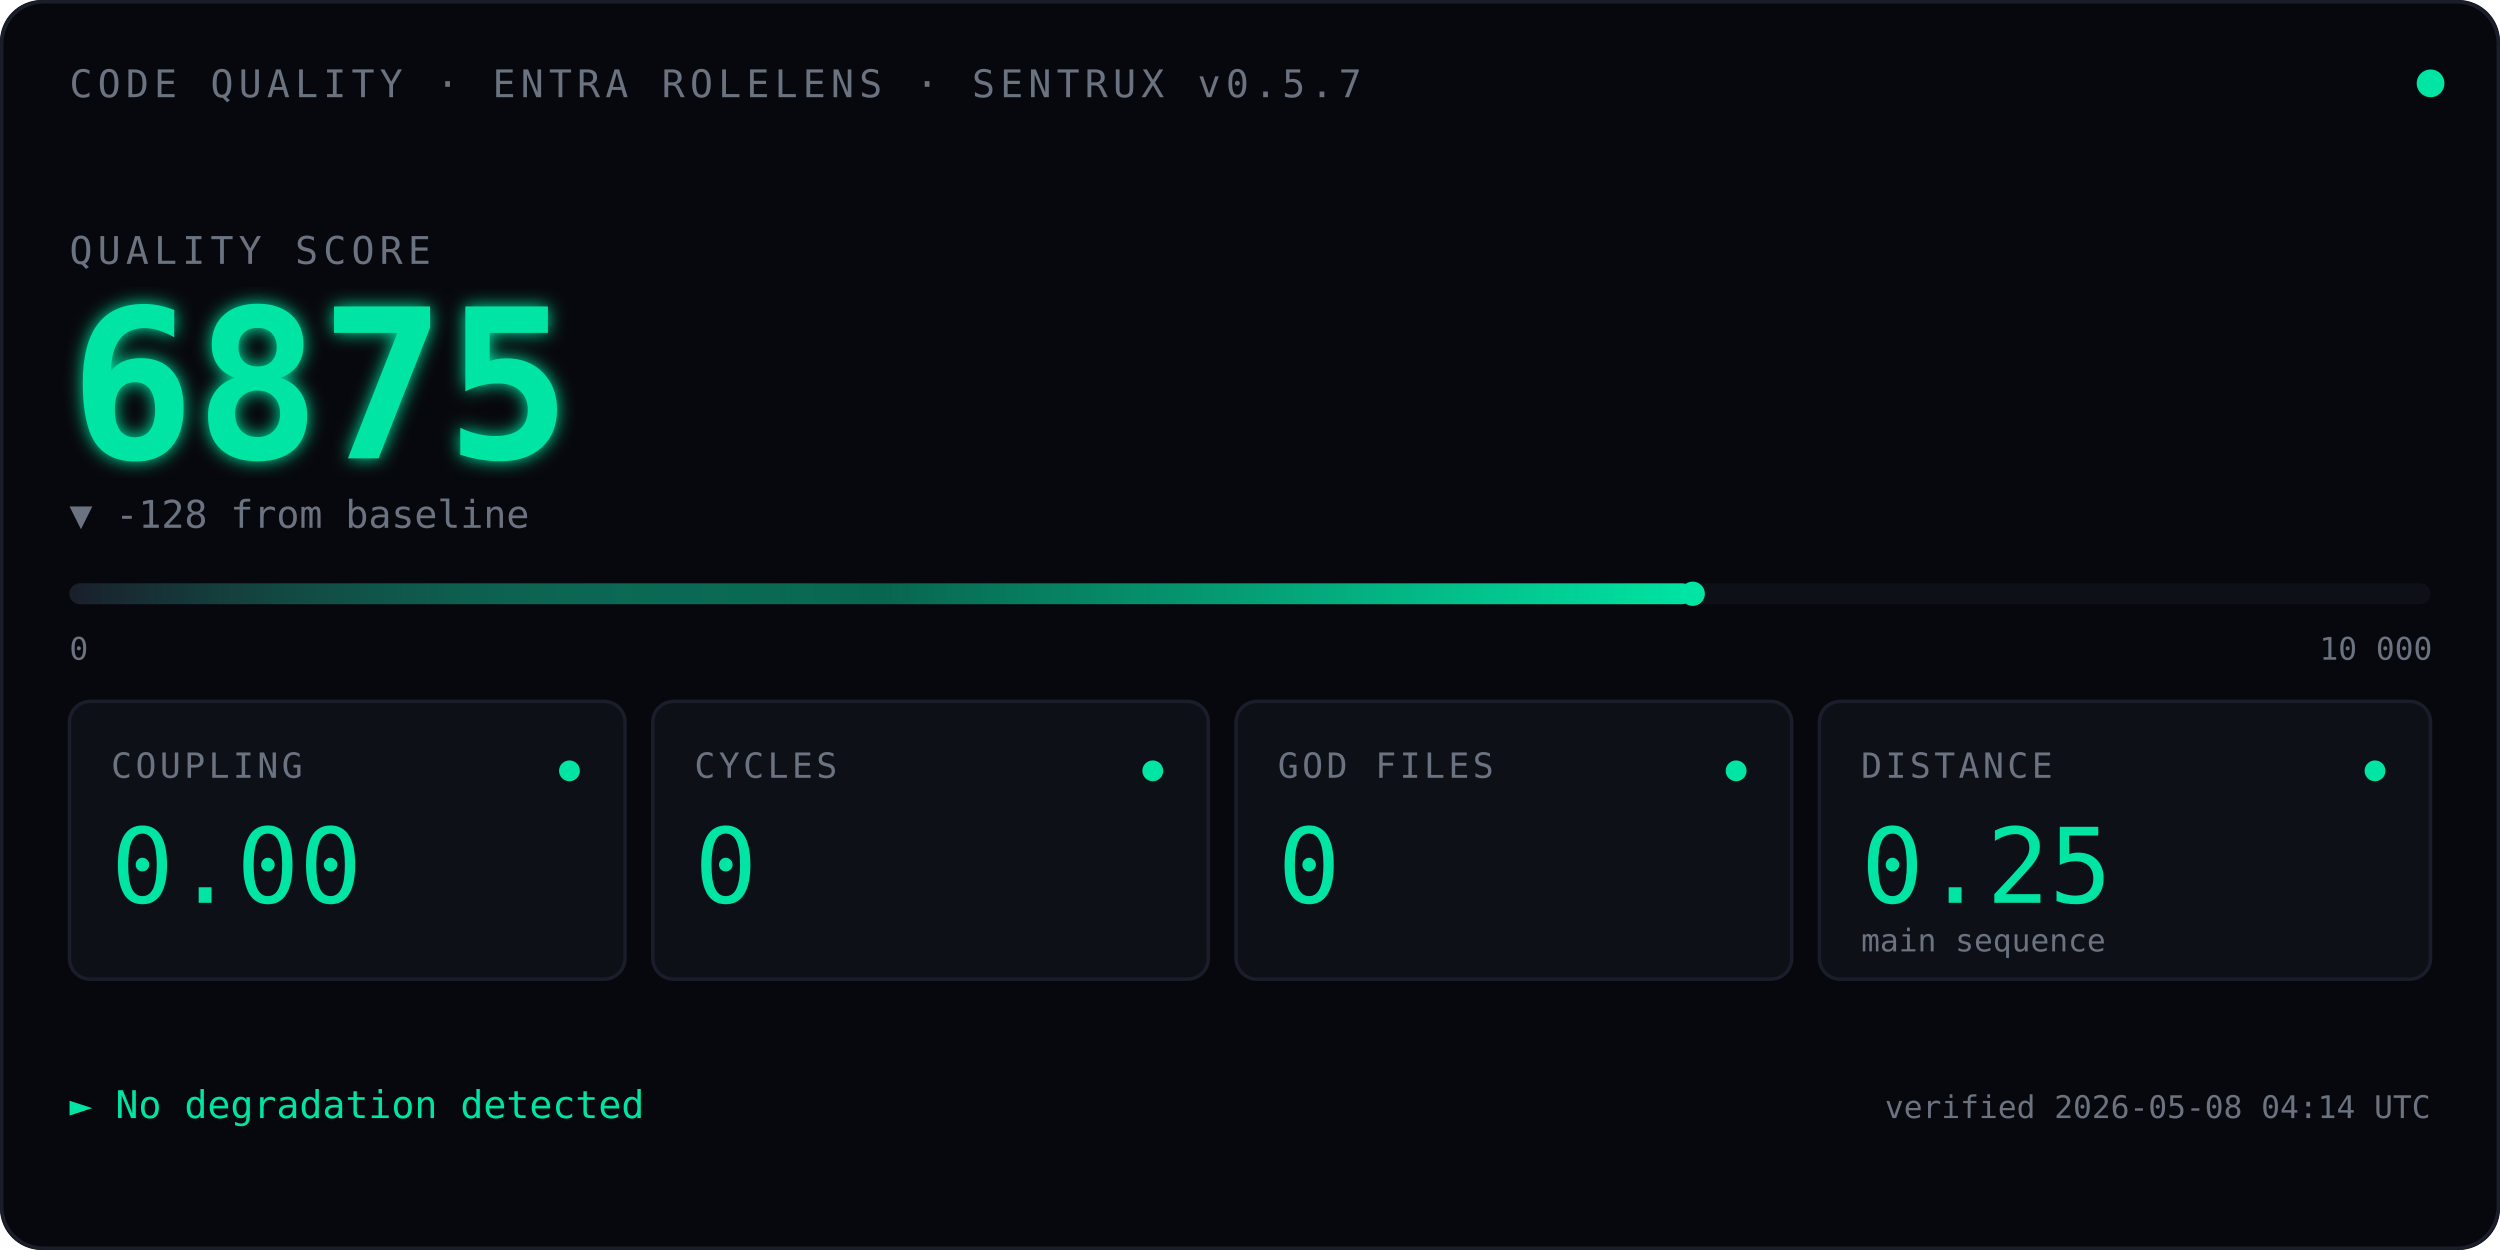
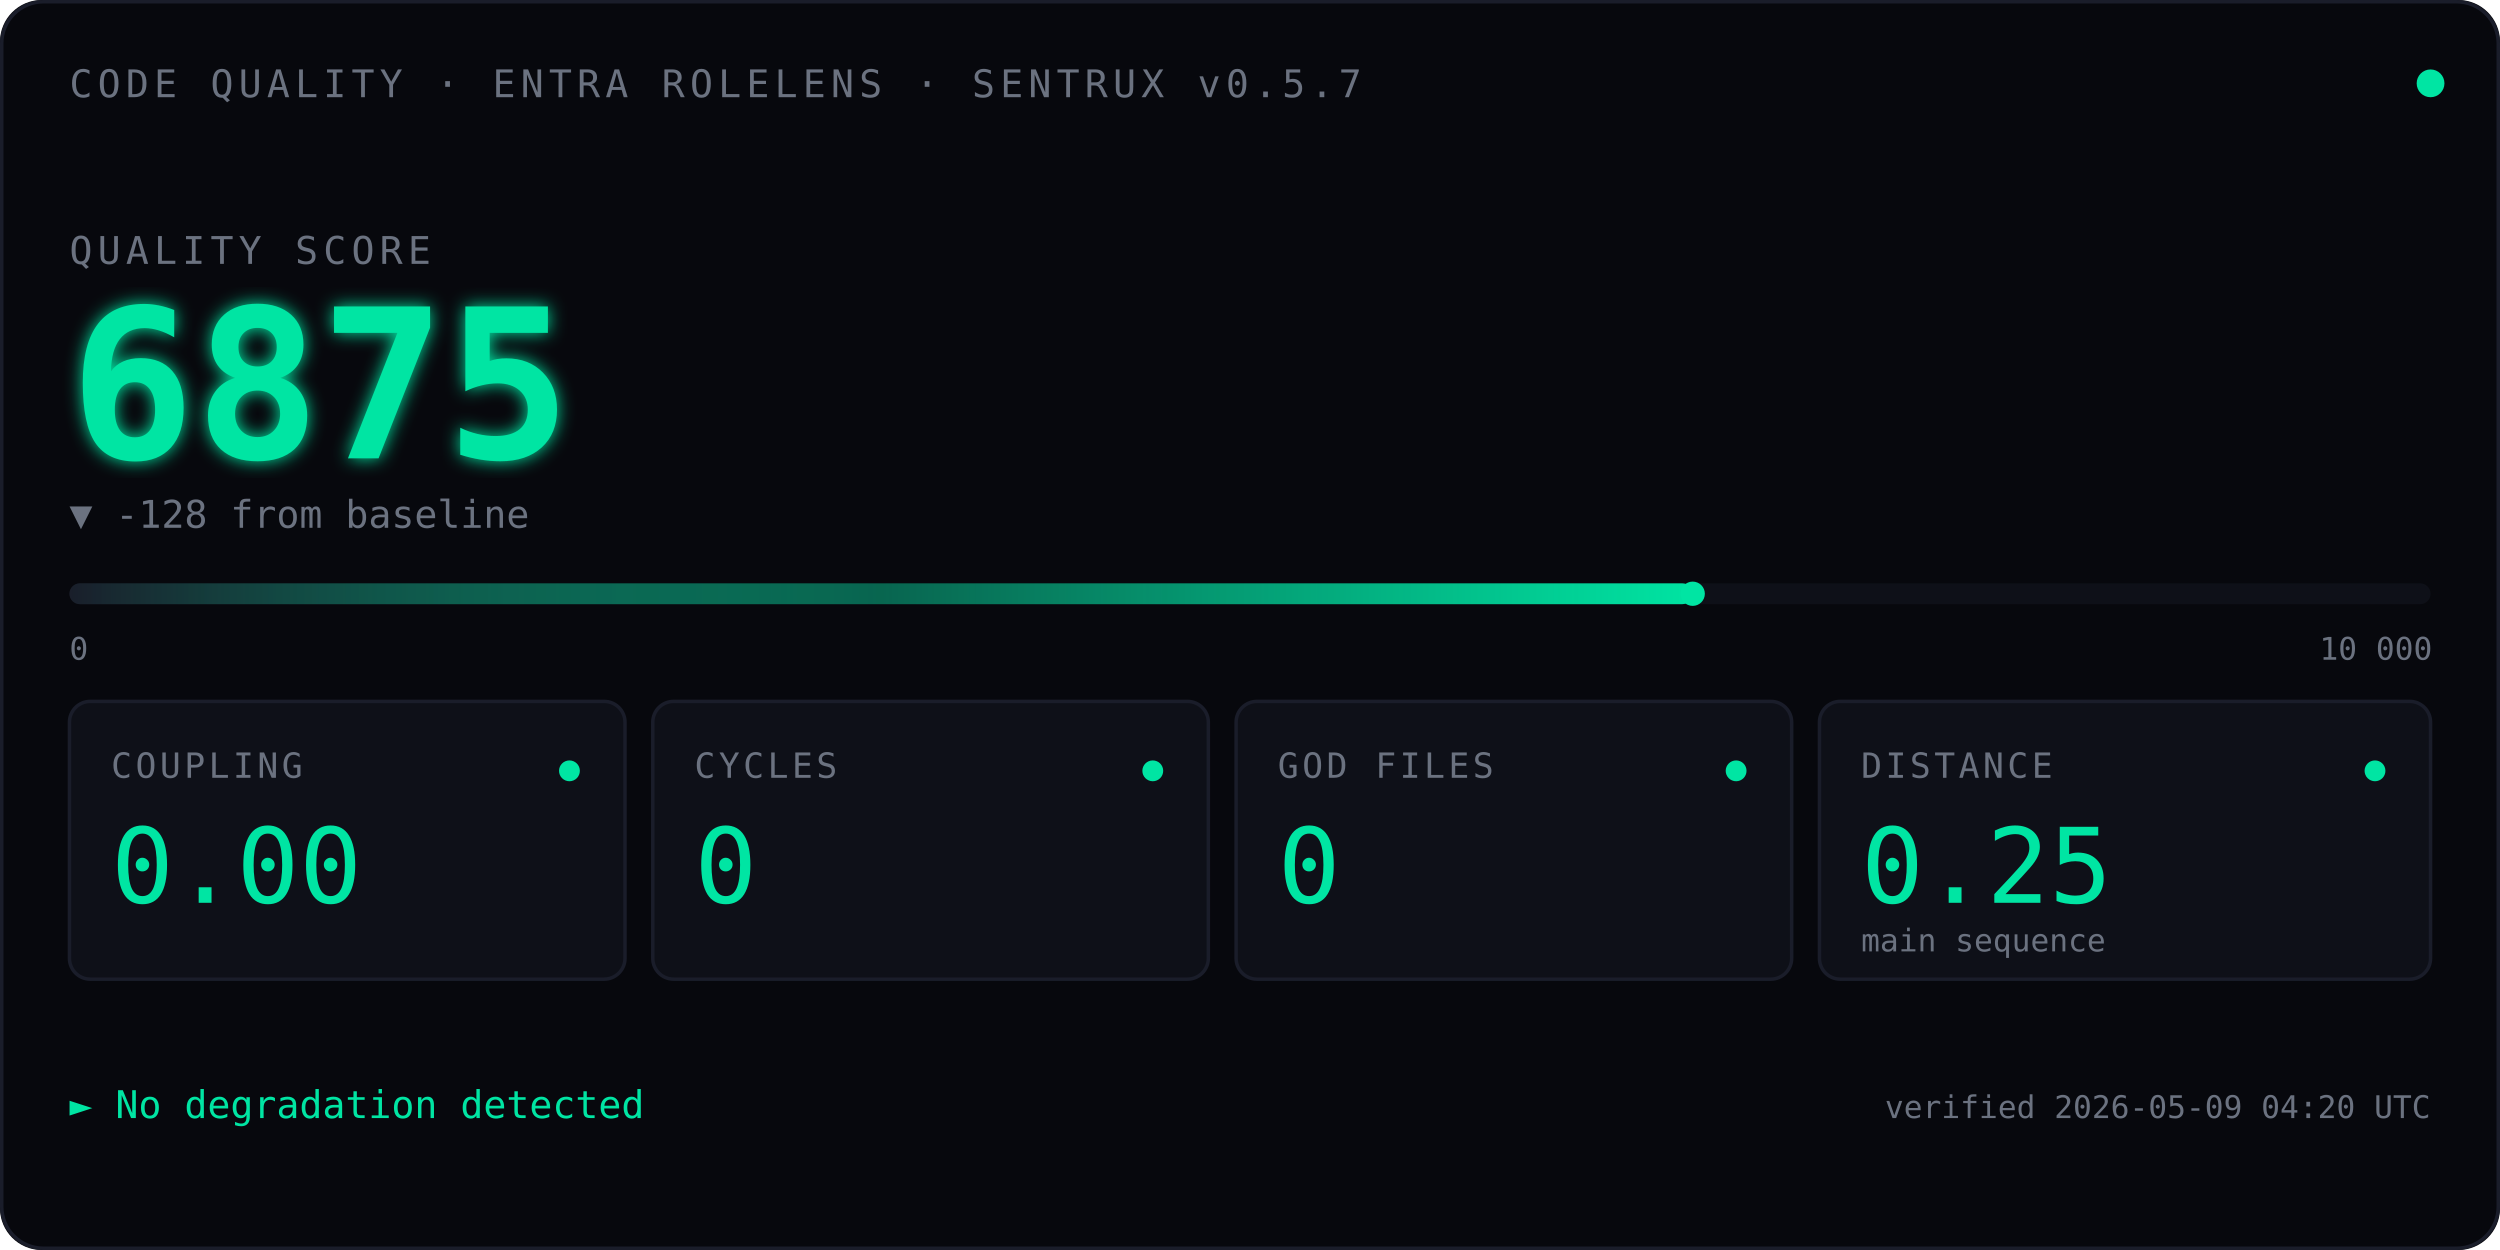
<svg xmlns="http://www.w3.org/2000/svg" viewBox="0 0 720 360" font-family="ui-monospace, 'SF Mono', Menlo, Consolas, monospace">
  <defs>
    <linearGradient id="qbar" x1="0" x2="1" y1="0" y2="0">
      <stop offset="0" stop-color="#1A1D2A" />
      <stop offset="0.5" stop-color="#00E5A3" stop-opacity="0.4" />
      <stop offset="1" stop-color="#00E5A3" />
    </linearGradient>
    <filter id="glow">
      <feGaussianBlur stdDeviation="2.5" result="blur" />
      <feMerge>
        <feMergeNode in="blur" />
        <feMergeNode in="SourceGraphic" />
      </feMerge>
    </filter>
    <linearGradient id="kitt-beam" x1="0" x2="1" y1="0" y2="0">
      <stop offset="0%" stop-color="#00E5A3" stop-opacity="0" />
      <stop offset="25%" stop-color="#00E5A3" stop-opacity="0.55" />
      <stop offset="50%" stop-color="#ffffff" stop-opacity="1" />
      <stop offset="75%" stop-color="#00E5A3" stop-opacity="0.55" />
      <stop offset="100%" stop-color="#00E5A3" stop-opacity="0" />
    </linearGradient>
    <clipPath id="bar-clip">
      <rect x="20" y="164" width="680" height="14" />
    </clipPath>
  </defs>
  <rect width="720" height="360" fill="#07080D" rx="12" />
  <rect x="0.5" y="0.5" width="719" height="359" fill="none" stroke="#1A1D2A" stroke-width="1" rx="12" />
  <text x="20" y="28" font-size="11" fill="#6B7280" letter-spacing="1.5">CODE QUALITY · ENTRA ROLELENS · SENTRUX v0.5.7</text>
  <circle cx="700" cy="24" r="4" fill="#00E5A3">
    <animate attributeName="opacity" values="1;0.35;1" dur="2.4s" repeatCount="indefinite" />
  </circle>
  <text x="20" y="76" font-size="11" fill="#6B7280" letter-spacing="1.5">QUALITY SCORE</text>
  <text x="20" y="132" font-size="60" font-weight="600" fill="#00E5A3" filter="url(#glow)">
    6875
    <animate attributeName="opacity" values="0;1" dur="0.7s" fill="freeze" />
  </text>
  <text x="20" y="152" font-size="11" fill="#6B7280">▼ -128 from baseline</text>
  <rect x="20" y="168" width="680" height="6" fill="#0E1018" rx="3" />
  <rect x="20" y="168" width="467.5" height="6" fill="url(#qbar)" rx="3" />
  <rect x="-60" y="164" width="80" height="14" fill="url(#kitt-beam)" clip-path="url(#bar-clip)">
    <animate attributeName="x" values="-60;700;-60" dur="2.4s" repeatCount="indefinite" calcMode="linear" />
  </rect>
  <circle cx="487.5" cy="171" r="3.5" fill="#00E5A3" />
  <text x="20" y="190" font-size="9" fill="#6B7280">0</text>
  <text x="668" y="190" font-size="9" fill="#6B7280">10 000</text>
  <g transform="translate(20,202)">
    <rect width="160" height="80" fill="#0E1018" stroke="#1A1D2A" rx="6" />
    <text x="12" y="22" font-size="10" fill="#6B7280" letter-spacing="1">COUPLING</text>
    <text x="12" y="58" font-size="30" fill="#00E5A3" font-weight="500">0.00</text>
    <circle cx="144" cy="20" r="3" fill="#00E5A3" />
  </g>
  <g transform="translate(188,202)">
    <rect width="160" height="80" fill="#0E1018" stroke="#1A1D2A" rx="6" />
    <text x="12" y="22" font-size="10" fill="#6B7280" letter-spacing="1">CYCLES</text>
    <text x="12" y="58" font-size="30" fill="#00E5A3" font-weight="500">0</text>
    <circle cx="144" cy="20" r="3" fill="#00E5A3" />
  </g>
  <g transform="translate(356,202)">
    <rect width="160" height="80" fill="#0E1018" stroke="#1A1D2A" rx="6" />
    <text x="12" y="22" font-size="10" fill="#6B7280" letter-spacing="1">GOD FILES</text>
    <text x="12" y="58" font-size="30" fill="#00E5A3" font-weight="500">0</text>
    <circle cx="144" cy="20" r="3" fill="#00E5A3" />
  </g>
  <g transform="translate(524,202)">
    <rect width="176" height="80" fill="#0E1018" stroke="#1A1D2A" rx="6" />
    <text x="12" y="22" font-size="10" fill="#6B7280" letter-spacing="1">DISTANCE</text>
    <text x="12" y="58" font-size="30" fill="#00E5A3" font-weight="500">0.25</text>
    <text x="12" y="72" font-size="9" fill="#6B7280">main sequence</text>
    <circle cx="160" cy="20" r="3" fill="#00E5A3" />
  </g>
  <text x="20" y="322" font-size="11" fill="#00E5A3">► No degradation detected</text>
-   <text x="700" y="322" font-size="9" fill="#6B7280" text-anchor="end">verified 2026-05-08 04:14 UTC</text>
+   <text x="700" y="322" font-size="9" fill="#6B7280" text-anchor="end">verified 2026-05-09 04:20 UTC</text>
</svg>
